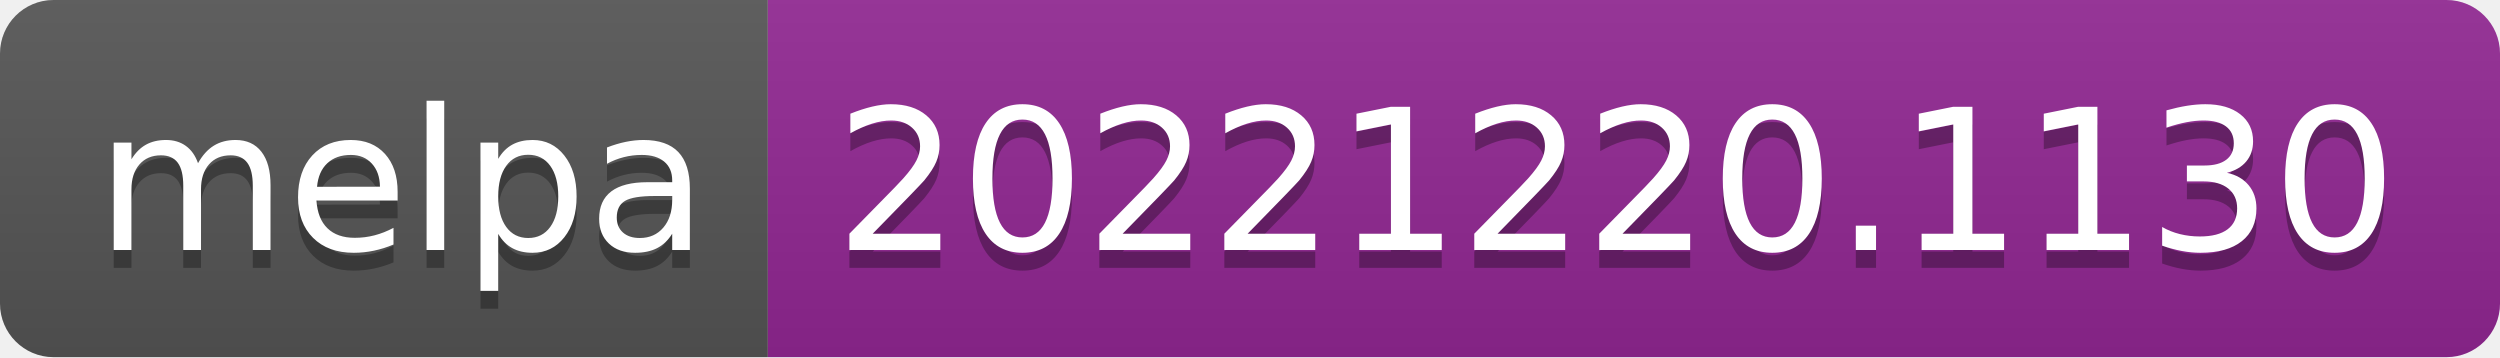
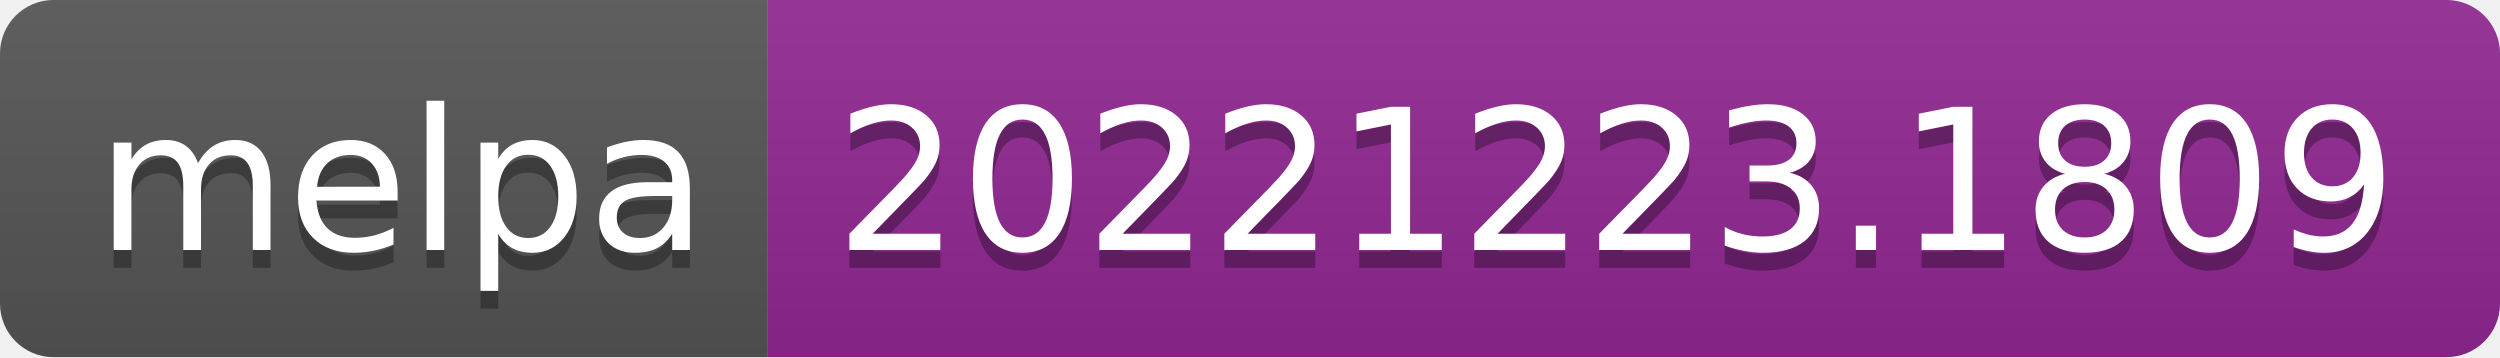
- <svg xmlns="http://www.w3.org/2000/svg" width="140" height="20" role="img" aria-label="melpa: 20221220.1130">
+ <svg xmlns="http://www.w3.org/2000/svg" width="140" height="20" role="img" aria-label="melpa: 20221223.1809">
  <linearGradient id="s" x2="0" y2="100%">
    <stop offset="0" stop-color="#bbb" stop-opacity=".1" />
    <stop offset="1" stop-opacity=".1" />
  </linearGradient>
  <clipPath id="r">
    <rect width="140" height="20" rx="3" fill="#fff" />
  </clipPath>
  <g clip-path="url(#r)">
    <rect width="43" height="20" fill="#555" />
    <rect x="43" width="97" height="20" fill="#922793" />
    <rect width="140" height="20" fill="url(#s)" />
  </g>
  <g fill="#fff" text-anchor="middle" font-family="Verdana,Geneva,DejaVu Sans,sans-serif" text-rendering="geometricPrecision" font-size="110">
    <text aria-hidden="true" x="225" y="150" fill="#010101" fill-opacity=".3" transform="scale(.1)" textLength="330">melpa</text>
    <text x="225" y="140" transform="scale(.1)" fill="#fff" textLength="330">melpa</text>
-     <text aria-hidden="true" x="905" y="150" fill="#010101" fill-opacity=".3" transform="scale(.1)" textLength="870">20221220.1130</text>
-     <text x="905" y="140" transform="scale(.1)" fill="#fff" textLength="870">20221220.1130</text>
+     <text aria-hidden="true" x="905" y="150" fill="#010101" fill-opacity=".3" transform="scale(.1)" textLength="870">20221223.1809</text>
+     <text x="905" y="140" transform="scale(.1)" fill="#fff" textLength="870">20221223.1809</text>
  </g>
</svg>
